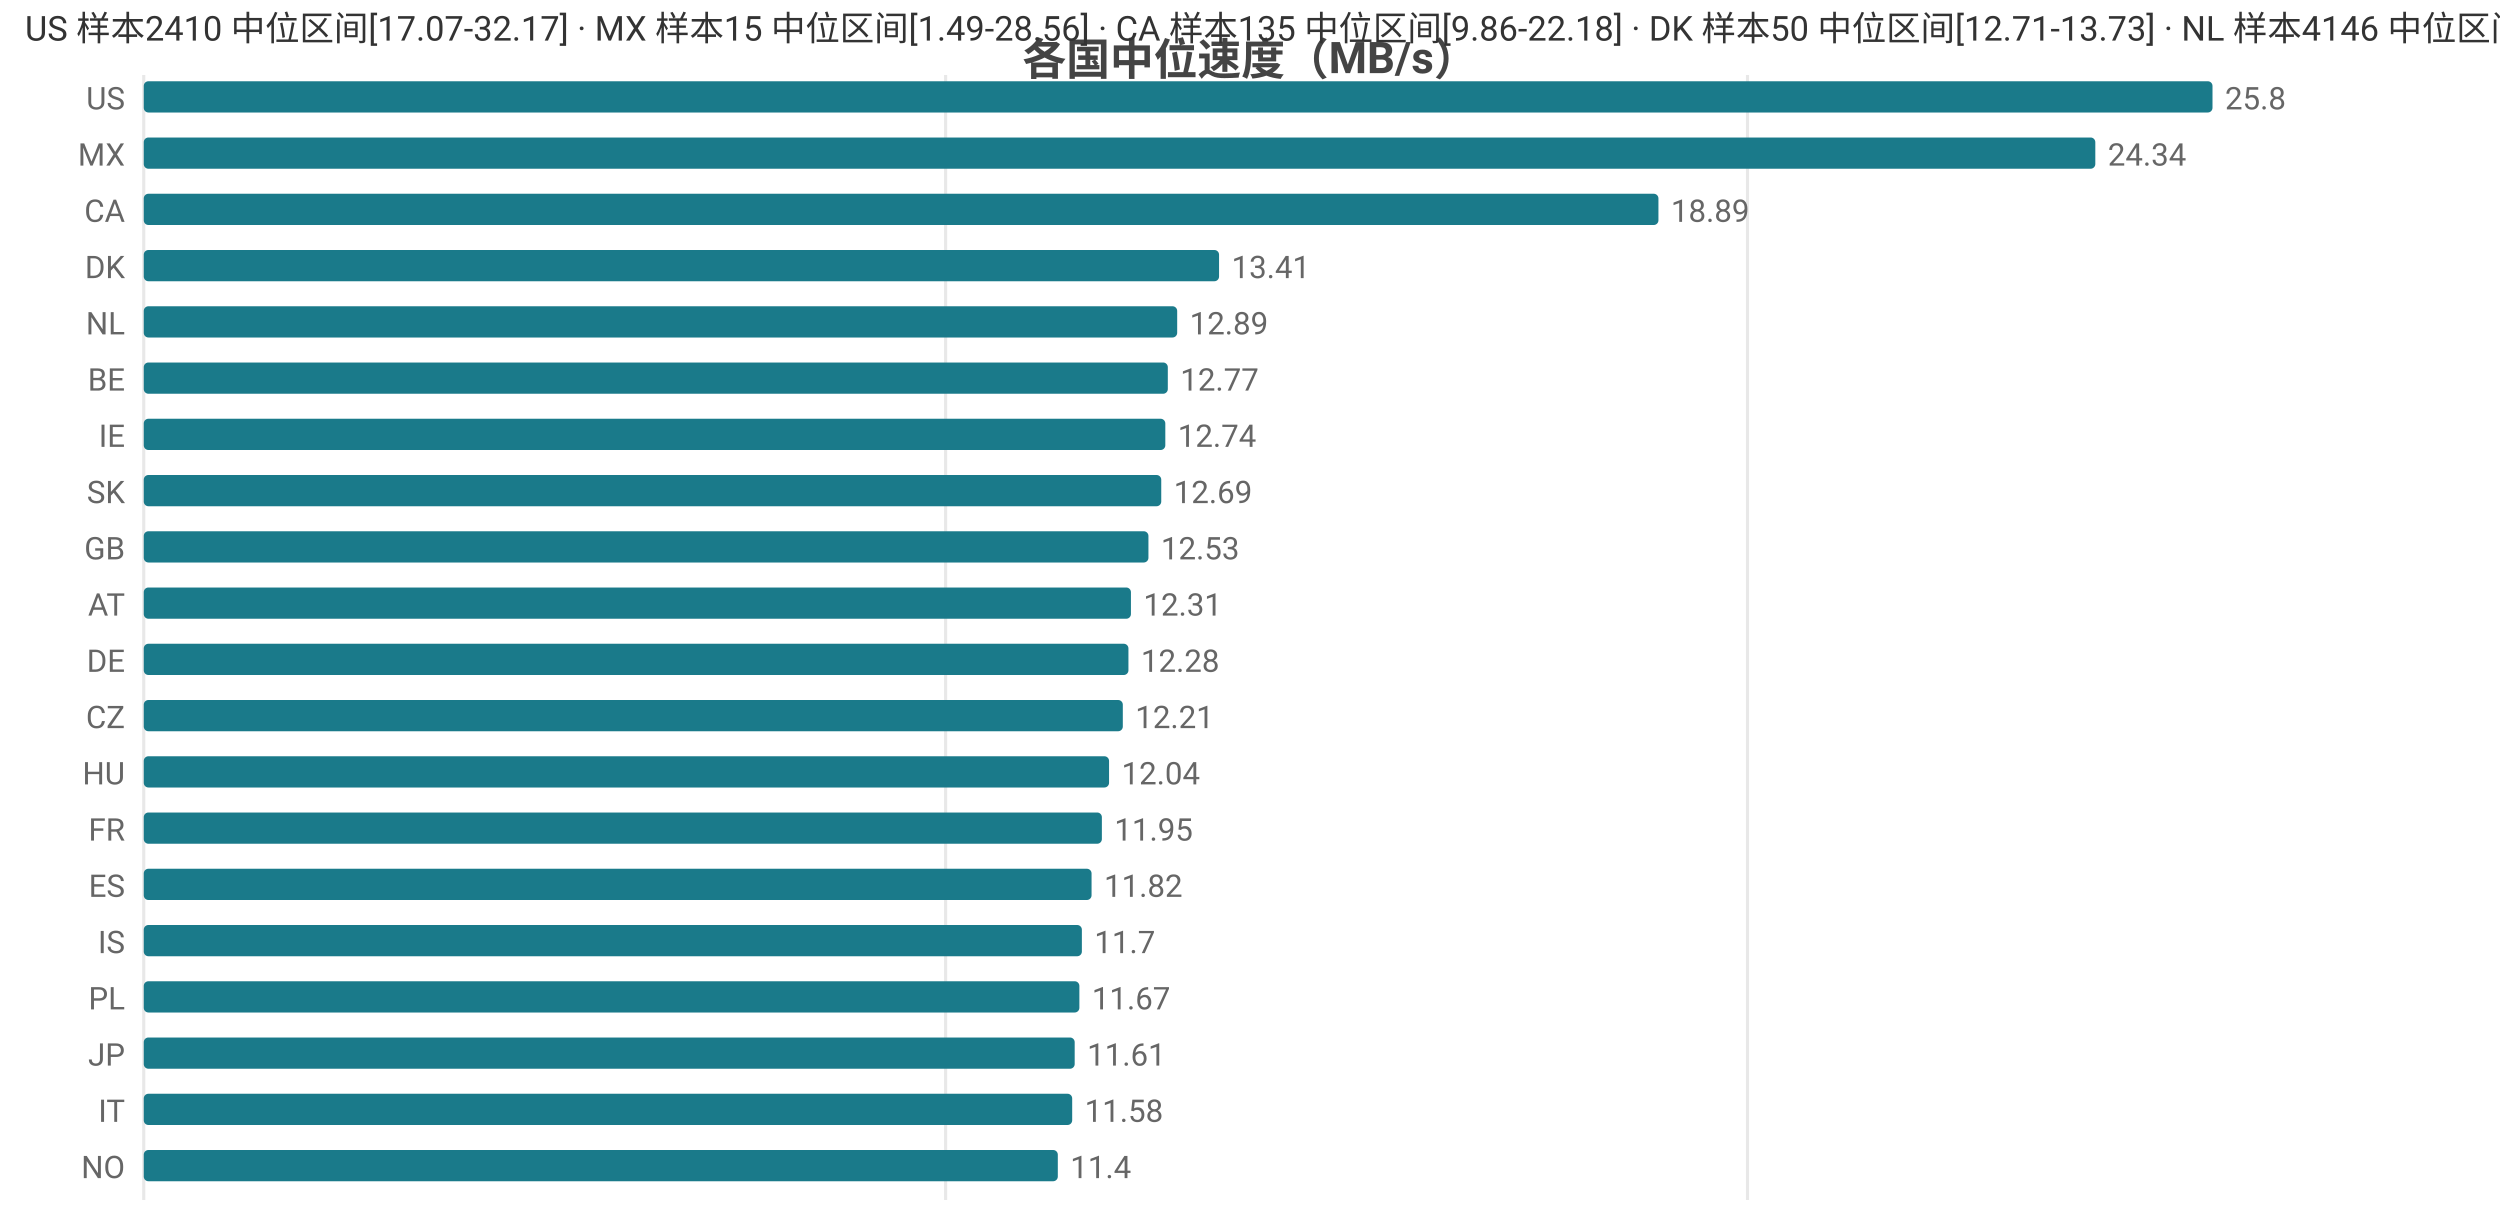
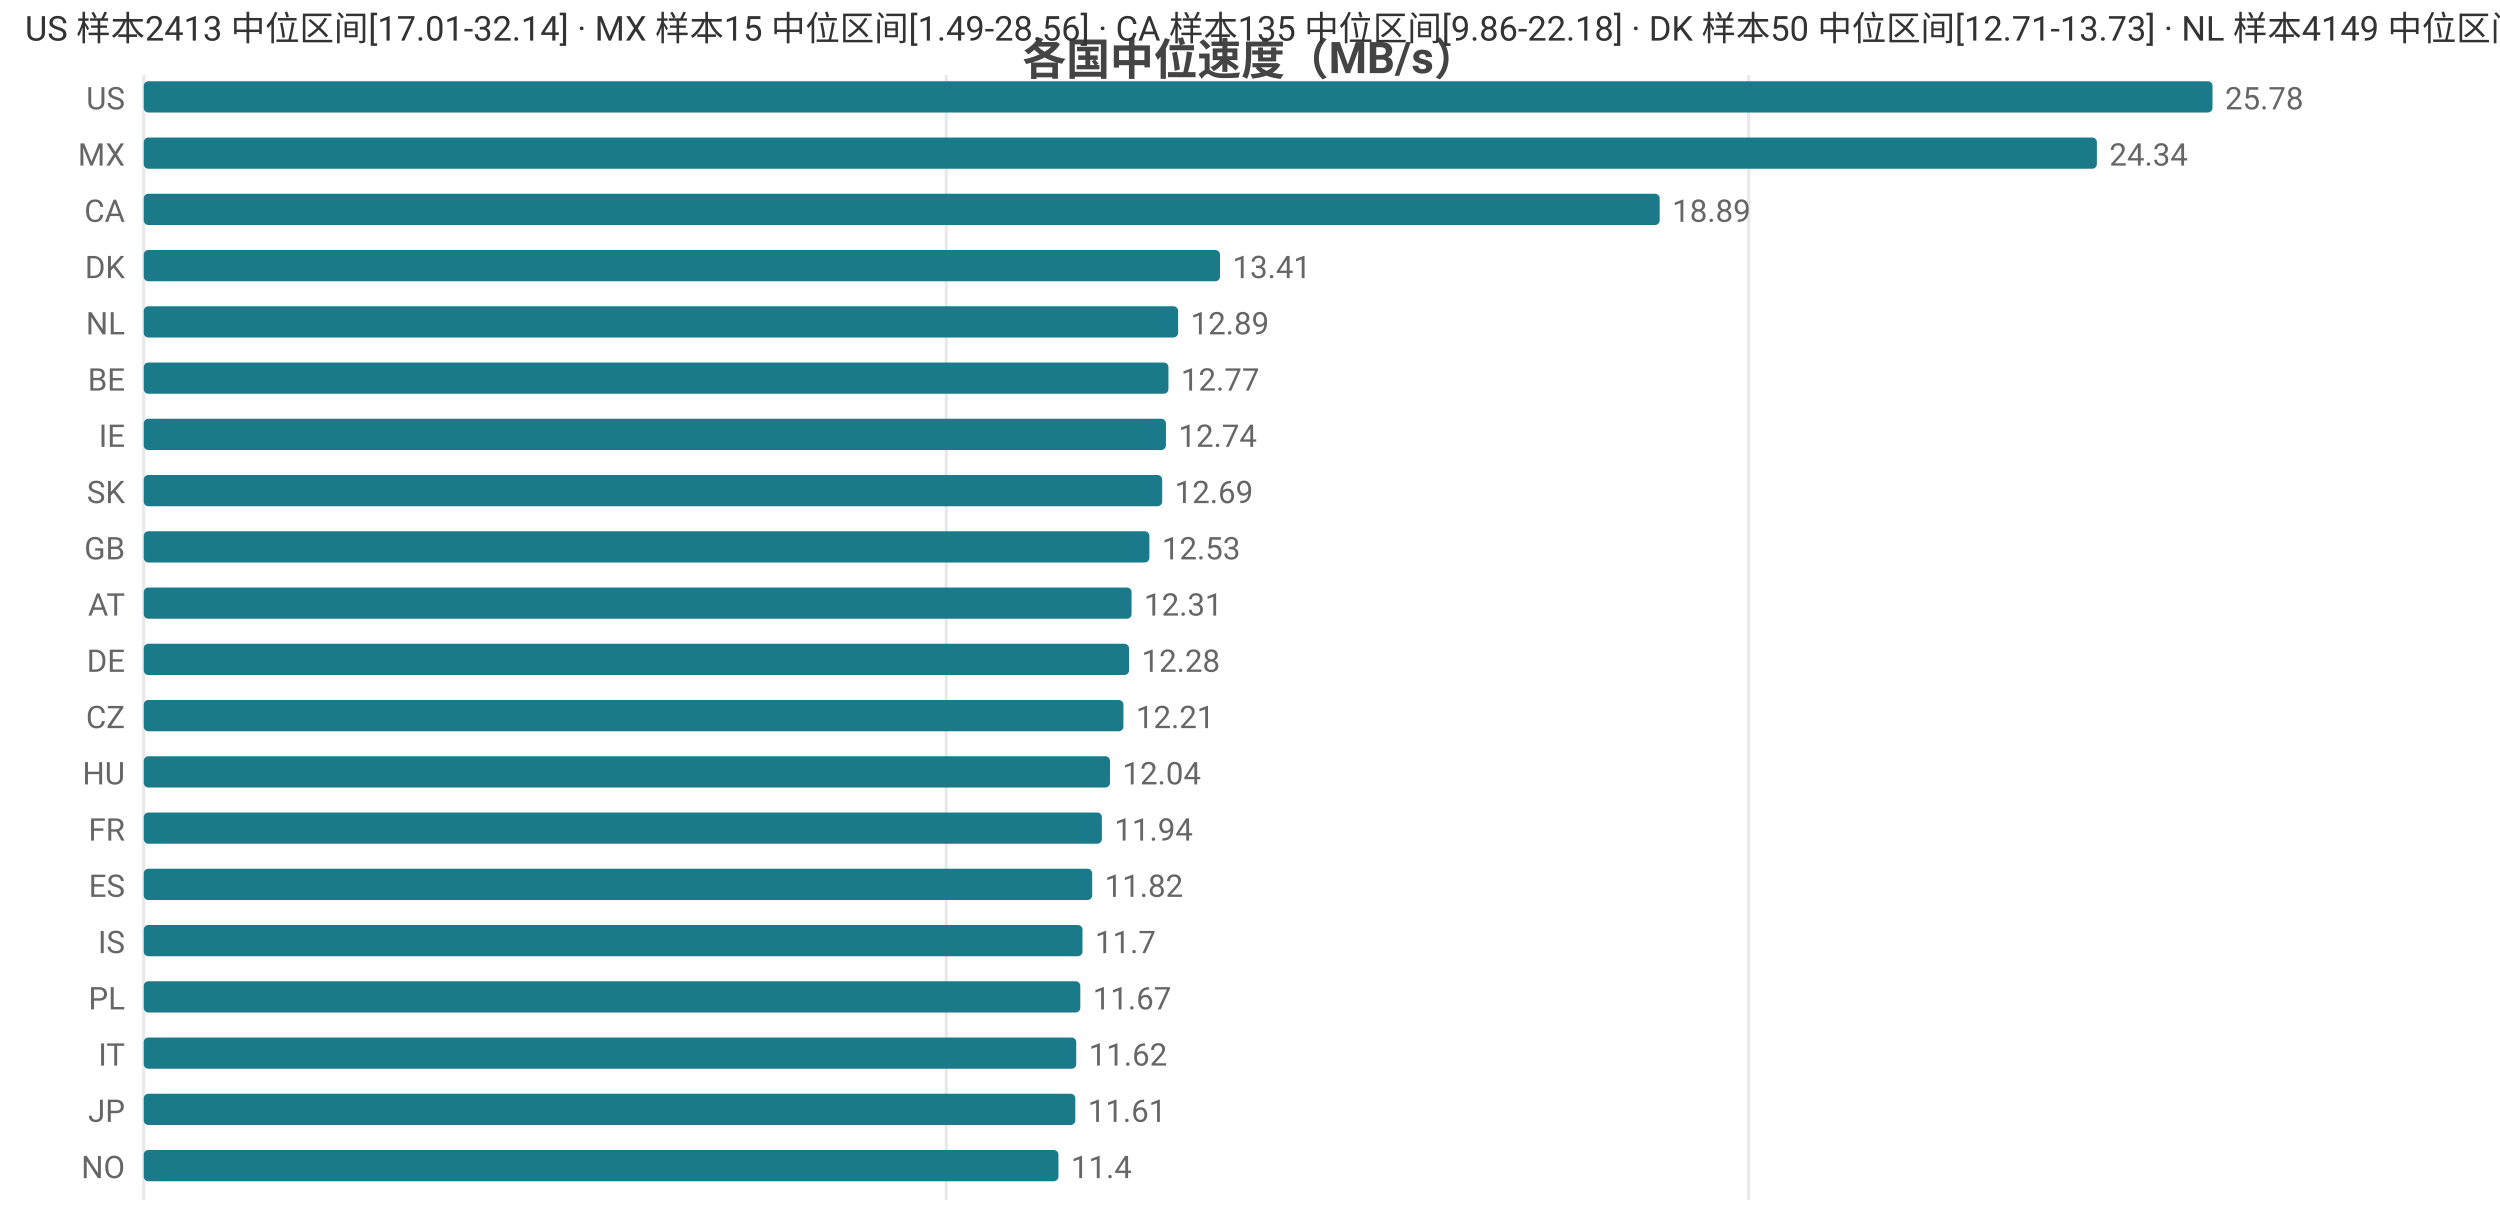
<svg xmlns="http://www.w3.org/2000/svg" width="800" height="392" viewBox="0 0 800 392">
  <rect width="800" height="392" fill="#ffffff" />
  <style>text{font-family:system-ui,-apple-system,'Segoe UI',Roboto,'PingFang SC','Microsoft YaHei','Noto Sans CJK SC',sans-serif}.g{stroke:#e8e8e8;stroke-width:1}.a{stroke:#999;stroke-width:1}.t{font-size:10px;fill:#666}.m{font-size:10px;text-anchor:middle;fill:#666}.e{font-size:10px;text-anchor:end;fill:#666}.l{font-size:11px;fill:#333}.tt{font-size:14px;font-weight:600;text-anchor:middle;fill:#444}.em{font-size:13px;text-anchor:middle;fill:#999}</style>
  <text class="tt" x="400.0" y="24">各国中位速度（MB/s）</text>
  <line class="g" x1="46" y1="24" x2="46" y2="384" />
-   <line class="g" x1="302.6" y1="24" x2="302.6" y2="384" />
-   <line class="g" x1="559.2" y1="24" x2="559.2" y2="384" />
+   <line class="g" x1="302.8" y1="24" x2="302.8" y2="384" />
+   <line class="g" x1="559.6" y1="24" x2="559.6" y2="384" />
  <text class="e" x="40" y="35">US</text>
  <rect x="46" y="26" width="662" height="10" fill="#1a7a8a" rx="1.5" />
-   <text class="t" x="712" y="35">25.8</text>
+   <text class="t" x="712" y="35">25.78</text>
  <text class="e" x="40" y="53">MX</text>
-   <rect x="46" y="44" width="624.5" height="10" fill="#1a7a8a" rx="1.5" />
-   <text class="t" x="674.5" y="53">24.34</text>
+   <rect x="46" y="44" width="625.0" height="10" fill="#1a7a8a" rx="1.5" />
+   <text class="t" x="675.0" y="53">24.34</text>
  <text class="e" x="40" y="71">CA</text>
-   <rect x="46" y="62" width="484.7" height="10" fill="#1a7a8a" rx="1.5" />
-   <text class="t" x="534.7" y="71">18.89</text>
+   <rect x="46" y="62" width="485.1" height="10" fill="#1a7a8a" rx="1.5" />
+   <text class="t" x="535.1" y="71">18.89</text>
  <text class="e" x="40" y="89">DK</text>
-   <rect x="46" y="80" width="344.1" height="10" fill="#1a7a8a" rx="1.5" />
-   <text class="t" x="394.1" y="89">13.41</text>
+   <rect x="46" y="80" width="344.4" height="10" fill="#1a7a8a" rx="1.5" />
+   <text class="t" x="394.4" y="89">13.41</text>
  <text class="e" x="40" y="107">NL</text>
-   <rect x="46" y="98" width="330.7" height="10" fill="#1a7a8a" rx="1.5" />
-   <text class="t" x="380.7" y="107">12.89</text>
+   <rect x="46" y="98" width="331" height="10" fill="#1a7a8a" rx="1.5" />
+   <text class="t" x="381" y="107">12.89</text>
  <text class="e" x="40" y="125">BE</text>
-   <rect x="46" y="116" width="327.7" height="10" fill="#1a7a8a" rx="1.5" />
-   <text class="t" x="377.7" y="125">12.77</text>
+   <rect x="46" y="116" width="327.9" height="10" fill="#1a7a8a" rx="1.5" />
+   <text class="t" x="377.9" y="125">12.77</text>
  <text class="e" x="40" y="143">IE</text>
-   <rect x="46" y="134" width="326.9" height="10" fill="#1a7a8a" rx="1.5" />
-   <text class="t" x="376.9" y="143">12.74</text>
+   <rect x="46" y="134" width="327.1" height="10" fill="#1a7a8a" rx="1.5" />
+   <text class="t" x="377.1" y="143">12.74</text>
  <text class="e" x="40" y="161">SK</text>
-   <rect x="46" y="152" width="325.6" height="10" fill="#1a7a8a" rx="1.5" />
-   <text class="t" x="375.6" y="161">12.69</text>
+   <rect x="46" y="152" width="325.9" height="10" fill="#1a7a8a" rx="1.5" />
+   <text class="t" x="375.9" y="161">12.69</text>
  <text class="e" x="40" y="179">GB</text>
-   <rect x="46" y="170" width="321.5" height="10" fill="#1a7a8a" rx="1.5" />
-   <text class="t" x="371.5" y="179">12.53</text>
+   <rect x="46" y="170" width="321.8" height="10" fill="#1a7a8a" rx="1.5" />
+   <text class="t" x="371.8" y="179">12.53</text>
  <text class="e" x="40" y="197">AT</text>
-   <rect x="46" y="188" width="315.9" height="10" fill="#1a7a8a" rx="1.5" />
-   <text class="t" x="365.9" y="197">12.31</text>
+   <rect x="46" y="188" width="316.1" height="10" fill="#1a7a8a" rx="1.5" />
+   <text class="t" x="366.1" y="197">12.31</text>
  <text class="e" x="40" y="215">DE</text>
-   <rect x="46" y="206" width="315.1" height="10" fill="#1a7a8a" rx="1.5" />
-   <text class="t" x="365.1" y="215">12.28</text>
+   <rect x="46" y="206" width="315.3" height="10" fill="#1a7a8a" rx="1.5" />
+   <text class="t" x="365.3" y="215">12.28</text>
  <text class="e" x="40" y="233">CZ</text>
-   <rect x="46" y="224" width="313.3" height="10" fill="#1a7a8a" rx="1.5" />
-   <text class="t" x="363.3" y="233">12.21</text>
+   <rect x="46" y="224" width="313.5" height="10" fill="#1a7a8a" rx="1.5" />
+   <text class="t" x="363.5" y="233">12.21</text>
  <text class="e" x="40" y="251">HU</text>
-   <rect x="46" y="242" width="308.9" height="10" fill="#1a7a8a" rx="1.5" />
-   <text class="t" x="358.9" y="251">12.04</text>
+   <rect x="46" y="242" width="309.2" height="10" fill="#1a7a8a" rx="1.5" />
+   <text class="t" x="359.2" y="251">12.04</text>
  <text class="e" x="40" y="269">FR</text>
  <rect x="46" y="260" width="306.6" height="10" fill="#1a7a8a" rx="1.5" />
-   <text class="t" x="356.6" y="269">11.95</text>
+   <text class="t" x="356.6" y="269">11.94</text>
  <text class="e" x="40" y="287">ES</text>
-   <rect x="46" y="278" width="303.3" height="10" fill="#1a7a8a" rx="1.5" />
-   <text class="t" x="353.3" y="287">11.82</text>
+   <rect x="46" y="278" width="303.5" height="10" fill="#1a7a8a" rx="1.5" />
+   <text class="t" x="353.5" y="287">11.82</text>
  <text class="e" x="40" y="305">IS</text>
-   <rect x="46" y="296" width="300.2" height="10" fill="#1a7a8a" rx="1.5" />
-   <text class="t" x="350.2" y="305">11.7</text>
+   <rect x="46" y="296" width="300.4" height="10" fill="#1a7a8a" rx="1.5" />
+   <text class="t" x="350.4" y="305">11.7</text>
  <text class="e" x="40" y="323">PL</text>
-   <rect x="46" y="314" width="299.4" height="10" fill="#1a7a8a" rx="1.5" />
-   <text class="t" x="349.4" y="323">11.67</text>
-   <text class="e" x="40" y="341">JP</text>
-   <rect x="46" y="332" width="297.9" height="10" fill="#1a7a8a" rx="1.5" />
-   <text class="t" x="347.9" y="341">11.61</text>
-   <text class="e" x="40" y="359">IT</text>
-   <rect x="46" y="350" width="297.1" height="10" fill="#1a7a8a" rx="1.5" />
-   <text class="t" x="347.1" y="359">11.58</text>
+   <rect x="46" y="314" width="299.7" height="10" fill="#1a7a8a" rx="1.5" />
+   <text class="t" x="349.7" y="323">11.67</text>
+   <text class="e" x="40" y="341">IT</text>
+   <rect x="46" y="332" width="298.4" height="10" fill="#1a7a8a" rx="1.5" />
+   <text class="t" x="348.4" y="341">11.62</text>
+   <text class="e" x="40" y="359">JP</text>
+   <rect x="46" y="350" width="298.1" height="10" fill="#1a7a8a" rx="1.5" />
+   <text class="t" x="348.1" y="359">11.61</text>
  <text class="e" x="40" y="377">NO</text>
-   <rect x="46" y="368" width="292.5" height="10" fill="#1a7a8a" rx="1.5" />
-   <text class="t" x="342.5" y="377">11.4</text>
-   <text class="l" x="8" y="13">US 样本2410 中位区间[17.07-32.17] · MX 样本15 中位区间[1.49-28.56] · CA 样本135 中位区间[9.86-22.18] · DK 样本50 中位区间[12.71-13.73] · NL 样本4146 中位区间[11.42-13.41]</text>
+   <rect x="46" y="368" width="292.7" height="10" fill="#1a7a8a" rx="1.5" />
+   <text class="t" x="342.7" y="377">11.4</text>
+   <text class="l" x="8" y="13">US 样本2413 中位区间[17.01-32.14] · MX 样本15 中位区间[1.49-28.56] · CA 样本135 中位区间[9.86-22.18] · DK 样本50 中位区间[12.71-13.73] · NL 样本4149 中位区间[11.42-13.41]</text>
</svg>
